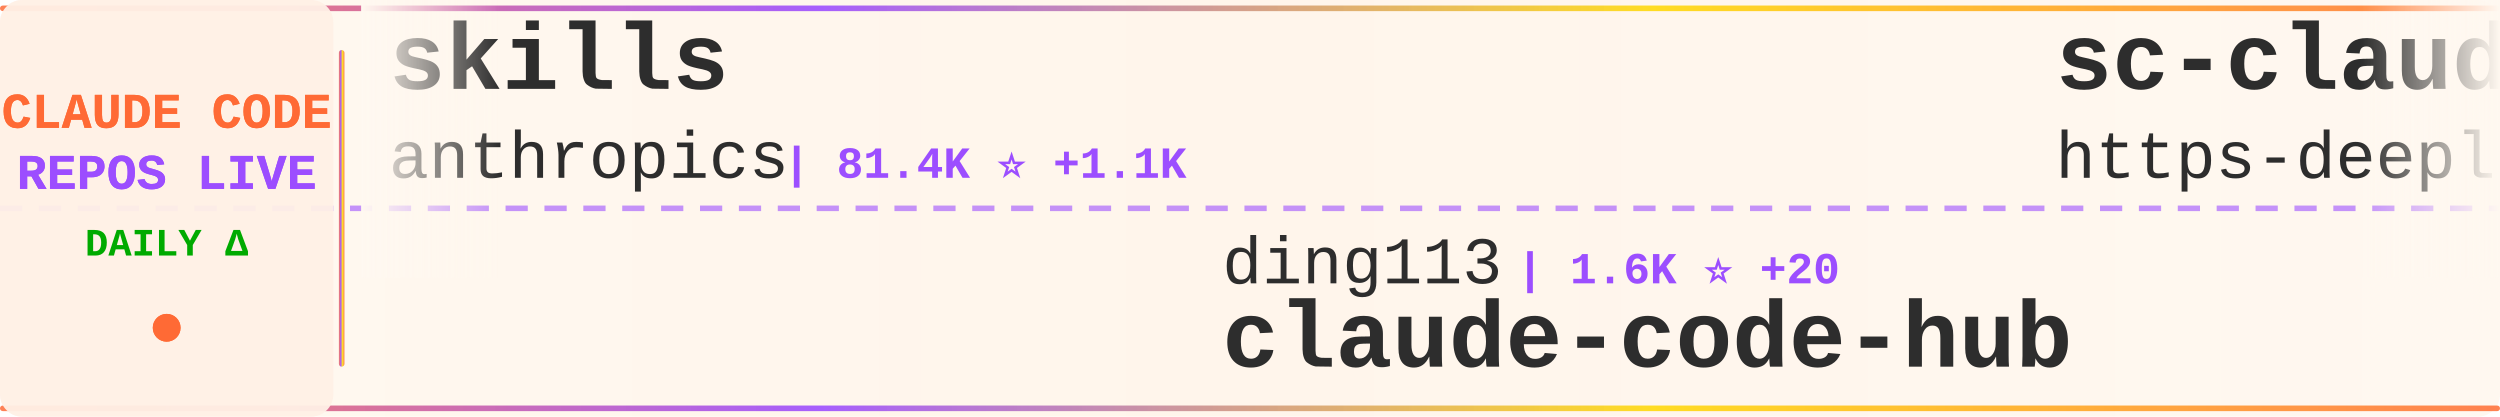
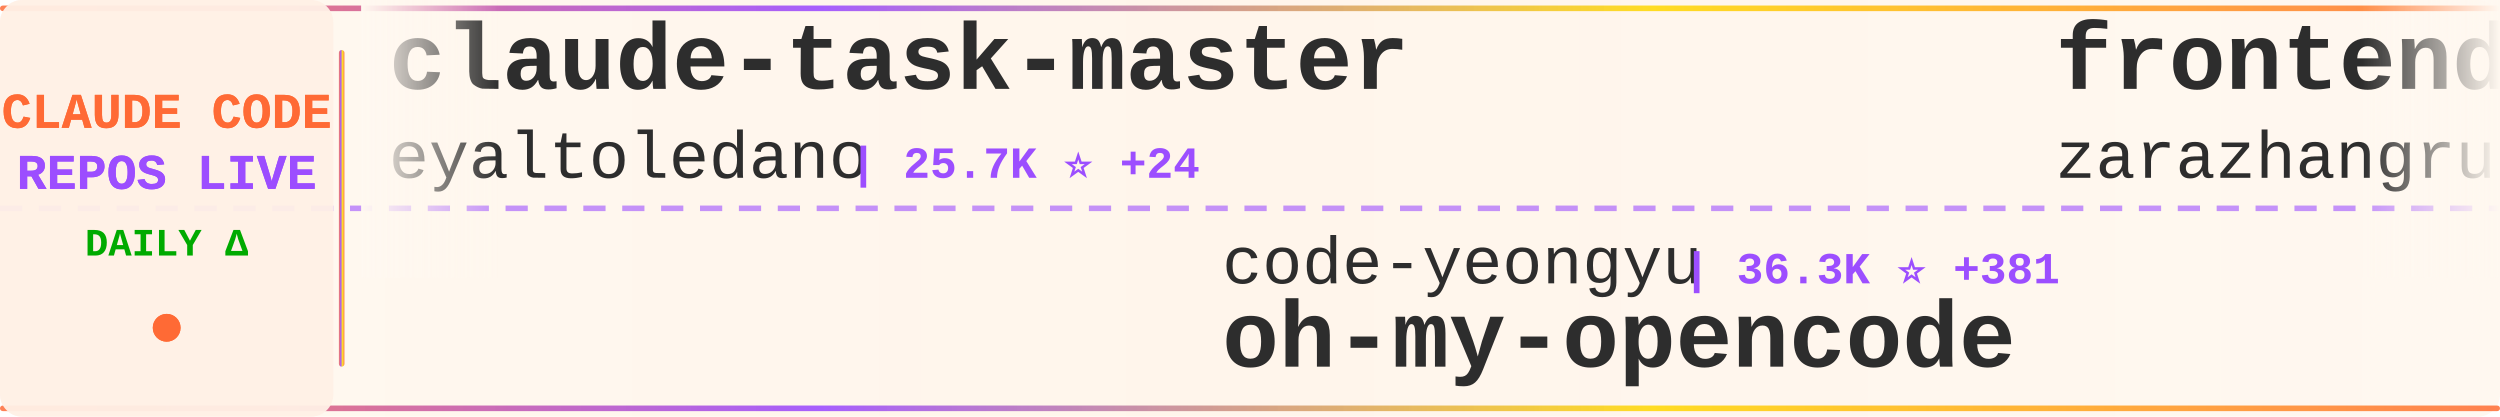
<svg xmlns="http://www.w3.org/2000/svg" width="900" height="150">
  <defs>
    <linearGradient id="tickerBg" x1="0%" y1="0%" x2="100%" y2="0%">
      <stop offset="0%" style="stop-color:#fff8f0;stop-opacity:0.98" />
      <stop offset="50%" style="stop-color:#fff5eb;stop-opacity:1" />
      <stop offset="100%" style="stop-color:#fff8f0;stop-opacity:0.98" />
    </linearGradient>
    <linearGradient id="borderGrad" x1="0%" y1="0%" x2="100%" y2="0%">
      <stop offset="0%" style="stop-color:#FF6B35;stop-opacity:0.85">
        <animate attributeName="stop-opacity" values="0.85;1;0.85" dur="2s" repeatCount="indefinite" />
      </stop>
      <stop offset="33%" style="stop-color:#9C4EFF;stop-opacity:0.9">
        <animate attributeName="stop-opacity" values="0.9;1;0.9" dur="2.2s" repeatCount="indefinite" />
      </stop>
      <stop offset="66%" style="stop-color:#FFD700;stop-opacity:0.85">
        <animate attributeName="stop-opacity" values="0.85;1;0.85" dur="1.8s" repeatCount="indefinite" />
      </stop>
      <stop offset="100%" style="stop-color:#FF6B35;stop-opacity:0.85">
        <animate attributeName="stop-opacity" values="0.85;1;0.85" dur="2s" repeatCount="indefinite" />
      </stop>
    </linearGradient>
    <filter id="textGlow">
      <feGaussianBlur stdDeviation="0.15" result="coloredBlur" />
      <feMerge>
        <feMergeNode in="coloredBlur" />
        <feMergeNode in="SourceGraphic" />
      </feMerge>
    </filter>
    <filter id="metricGlow">
      <feGaussianBlur stdDeviation="0.2" result="coloredBlur" />
      <feMerge>
        <feMergeNode in="coloredBlur" />
        <feMergeNode in="SourceGraphic" />
      </feMerge>
    </filter>
    <linearGradient id="leftFade" x1="0%" y1="0%" x2="100%" y2="0%">
      <stop offset="0%" style="stop-color:#fff8f0;stop-opacity:1" />
      <stop offset="100%" style="stop-color:#fff8f0;stop-opacity:0" />
    </linearGradient>
    <linearGradient id="rightFade" x1="0%" y1="0%" x2="100%" y2="0%">
      <stop offset="0%" style="stop-color:#fff8f0;stop-opacity:0" />
      <stop offset="100%" style="stop-color:#fff8f0;stop-opacity:1" />
    </linearGradient>
  </defs>
  <rect width="900" height="150" fill="url(#tickerBg)" rx="8" />
  <rect x="0" y="2" width="900" height="2" fill="url(#borderGrad)" rx="1" />
  <rect x="0" y="146" width="900" height="2" fill="url(#borderGrad)" rx="1" />
  <line x1="0" y1="75" x2="900" y2="75" stroke="#9C4EFF" stroke-width="2" stroke-dasharray="8 6" opacity="0.6" />
  <rect x="0" y="0" width="120" height="150" fill="#fff0e6" opacity="0.95" rx="8" />
  <text x="60" y="46" font-family="'Courier New', monospace" font-size="18" font-weight="bold" fill="#FF6B35" text-anchor="middle" filter="url(#textGlow)">
    CLAUDE CODE
  </text>
  <text x="60" y="68" font-family="'Courier New', monospace" font-size="18" font-weight="bold" fill="#9C4EFF" text-anchor="middle" filter="url(#textGlow)">
    REPOS LIVE
  </text>
  <text x="60" y="92" font-family="'Courier New', monospace" font-size="14" font-weight="bold" fill="#00aa00" text-anchor="middle">
    DAILY Δ
  </text>
  <circle cx="60" cy="118" r="5" fill="#FF6B35" filter="url(#metricGlow)">
    <animate attributeName="r" values="4;6;4" dur="1.5s" repeatCount="indefinite" />
    <animate attributeName="opacity" values="0.6;1;0.6" dur="1.5s" repeatCount="indefinite" />
  </circle>
  <rect x="122" y="18" width="2" height="114" fill="url(#borderGrad)" rx="1" />
  <clipPath id="tickerClip">
    <rect x="130" y="0" width="770" height="150" />
  </clipPath>
  <g clip-path="url(#tickerClip)">
    <g id="tickerItems">
      <animateTransform attributeName="transform" attributeType="XML" type="translate" from="0 0" to="-3000 0" dur="54s" repeatCount="indefinite" />
      <g transform="translate(0, 0)">
-         <text x="140" y="32" font-family="'Courier New', monospace" font-size="34" font-weight="bold" fill="#2d2d2d">skills</text>
-         <text x="140" y="64" font-family="'Courier New', monospace" font-size="24" font-weight="normal" fill="#2d2d2d" opacity="1.0">anthropics</text>
-         <text x="282" y="64" font-family="'Courier New', monospace" font-size="16" font-weight="bold" fill="#9C4EFF"> | 81.4K ⭐ +1.1K</text>
+         <text x="140" y="32" font-family="'Courier New', monospace" font-size="34" font-weight="bold" fill="#2d2d2d">claude-task-master</text>
+         <text x="140" y="64" font-family="'Courier New', monospace" font-size="24" font-weight="normal" fill="#2d2d2d" opacity="1.0">eyaltoledano</text>
+         <text x="306" y="64" font-family="'Courier New', monospace" font-size="16" font-weight="bold" fill="#9C4EFF"> | 25.7K ⭐ +24</text>
      </g>
      <g transform="translate(300, 0)">
-         <text x="140" y="102" font-family="'Courier New', monospace" font-size="24" font-weight="normal" fill="#2d2d2d" opacity="1.0">ding113</text>
-         <text x="246" y="102" font-family="'Courier New', monospace" font-size="16" font-weight="bold" fill="#9C4EFF"> | 1.6K ⭐ +20</text>
-         <text x="140" y="132" font-family="'Courier New', monospace" font-size="34" font-weight="bold" fill="#2d2d2d">claude-code-hub</text>
+         <text x="140" y="102" font-family="'Courier New', monospace" font-size="24" font-weight="normal" fill="#2d2d2d" opacity="1.0">code-yeongyu</text>
+         <text x="306" y="102" font-family="'Courier New', monospace" font-size="16" font-weight="bold" fill="#9C4EFF"> | 36.3K ⭐ +381</text>
+         <text x="140" y="132" font-family="'Courier New', monospace" font-size="34" font-weight="bold" fill="#2d2d2d">oh-my-opencode</text>
      </g>
      <g transform="translate(600, 0)">
-         <text x="140" y="32" font-family="'Courier New', monospace" font-size="34" font-weight="bold" fill="#2d2d2d">sc-claude-code-files</text>
-         <text x="140" y="64" font-family="'Courier New', monospace" font-size="24" font-weight="normal" fill="#2d2d2d" opacity="1.0">https-deeplearning-ai</text>
-         <text x="414" y="64" font-family="'Courier New', monospace" font-size="16" font-weight="bold" fill="#9C4EFF"> | 435 ⭐ +1</text>
+         <text x="140" y="32" font-family="'Courier New', monospace" font-size="34" font-weight="bold" fill="#2d2d2d">frontend-slides</text>
+         <text x="140" y="64" font-family="'Courier New', monospace" font-size="24" font-weight="normal" fill="#2d2d2d" opacity="1.0">zarazhangrui</text>
+         <text x="306" y="64" font-family="'Courier New', monospace" font-size="16" font-weight="bold" fill="#9C4EFF"> | 7.6K ⭐ +194</text>
      </g>
      <g transform="translate(900, 0)">
-         <text x="140" y="102" font-family="'Courier New', monospace" font-size="24" font-weight="normal" fill="#2d2d2d" opacity="1.0">nishimoto265</text>
-         <text x="306" y="102" font-family="'Courier New', monospace" font-size="16" font-weight="bold" fill="#9C4EFF"> | 492 ⭐</text>
-         <text x="140" y="132" font-family="'Courier New', monospace" font-size="34" font-weight="bold" fill="#2d2d2d">Claude-Code-Communicatio...</text>
+         <text x="140" y="102" font-family="'Courier New', monospace" font-size="24" font-weight="normal" fill="#2d2d2d" opacity="1.0">frankbria</text>
+         <text x="270" y="102" font-family="'Courier New', monospace" font-size="16" font-weight="bold" fill="#9C4EFF"> | 7.4K ⭐ +43</text>
+         <text x="140" y="132" font-family="'Courier New', monospace" font-size="34" font-weight="bold" fill="#2d2d2d">ralph-claude-code</text>
      </g>
      <g transform="translate(1200, 0)">
-         <text x="140" y="32" font-family="'Courier New', monospace" font-size="34" font-weight="bold" fill="#2d2d2d">ClaudeCodeAgents</text>
-         <text x="140" y="64" font-family="'Courier New', monospace" font-size="24" font-weight="normal" fill="#2d2d2d" opacity="1.0">darcyegb</text>
-         <text x="258" y="64" font-family="'Courier New', monospace" font-size="16" font-weight="bold" fill="#9C4EFF"> | 570 ⭐</text>
+         <text x="140" y="32" font-family="'Courier New', monospace" font-size="34" font-weight="bold" fill="#2d2d2d">planning-with-files</text>
+         <text x="140" y="64" font-family="'Courier New', monospace" font-size="24" font-weight="normal" fill="#2d2d2d" opacity="1.0">OthmanAdi</text>
+         <text x="270" y="64" font-family="'Courier New', monospace" font-size="16" font-weight="bold" fill="#9C4EFF"> | 15.1K ⭐ +123</text>
      </g>
      <g transform="translate(1500, 0)">
-         <text x="140" y="102" font-family="'Courier New', monospace" font-size="24" font-weight="normal" fill="#2d2d2d" opacity="1.0">alirezarezvani</text>
-         <text x="330" y="102" font-family="'Courier New', monospace" font-size="16" font-weight="bold" fill="#9C4EFF"> | 2.2K ⭐ +94</text>
-         <text x="140" y="132" font-family="'Courier New', monospace" font-size="34" font-weight="bold" fill="#2d2d2d">claude-skills</text>
+         <text x="140" y="102" font-family="'Courier New', monospace" font-size="24" font-weight="normal" fill="#2d2d2d" opacity="1.0">1rgs</text>
+         <text x="210" y="102" font-family="'Courier New', monospace" font-size="16" font-weight="bold" fill="#9C4EFF"> | 3.1K ⭐ +8</text>
+         <text x="140" y="132" font-family="'Courier New', monospace" font-size="34" font-weight="bold" fill="#2d2d2d">claude-code-proxy</text>
      </g>
      <g transform="translate(1800, 0)">
-         <text x="140" y="32" font-family="'Courier New', monospace" font-size="34" font-weight="bold" fill="#2d2d2d">agents</text>
-         <text x="140" y="64" font-family="'Courier New', monospace" font-size="24" font-weight="normal" fill="#2d2d2d" opacity="1.0">wshobson</text>
-         <text x="258" y="64" font-family="'Courier New', monospace" font-size="16" font-weight="bold" fill="#9C4EFF"> | 30.0K ⭐ +121</text>
+         <text x="140" y="32" font-family="'Courier New', monospace" font-size="34" font-weight="bold" fill="#2d2d2d">claude-code-telegram</text>
+         <text x="140" y="64" font-family="'Courier New', monospace" font-size="24" font-weight="normal" fill="#2d2d2d" opacity="1.0">RichardAtCT</text>
+         <text x="294" y="64" font-family="'Courier New', monospace" font-size="16" font-weight="bold" fill="#9C4EFF"> | 1.9K ⭐ +37</text>
      </g>
      <g transform="translate(2100, 0)">
-         <text x="140" y="102" font-family="'Courier New', monospace" font-size="24" font-weight="normal" fill="#2d2d2d" opacity="1.0">anthropics</text>
-         <text x="282" y="102" font-family="'Courier New', monospace" font-size="16" font-weight="bold" fill="#9C4EFF"> | 3.5K ⭐ +30</text>
-         <text x="140" y="132" font-family="'Courier New', monospace" font-size="34" font-weight="bold" fill="#2d2d2d">claude-code-security-rev...</text>
+         <text x="140" y="102" font-family="'Courier New', monospace" font-size="24" font-weight="normal" fill="#2d2d2d" opacity="1.0">alirezarezvani</text>
+         <text x="330" y="102" font-family="'Courier New', monospace" font-size="16" font-weight="bold" fill="#9C4EFF"> | 563 ⭐ +8</text>
+         <text x="140" y="132" font-family="'Courier New', monospace" font-size="34" font-weight="bold" fill="#2d2d2d">claude-code-tresor</text>
      </g>
      <g transform="translate(2400, 0)">
-         <text x="140" y="32" font-family="'Courier New', monospace" font-size="34" font-weight="bold" fill="#2d2d2d">Claude-Code</text>
-         <text x="140" y="64" font-family="'Courier New', monospace" font-size="24" font-weight="normal" fill="#2d2d2d" opacity="1.0">lyconear</text>
-         <text x="258" y="64" font-family="'Courier New', monospace" font-size="16" font-weight="bold" fill="#9C4EFF"> | 4 ⭐</text>
+         <text x="140" y="32" font-family="'Courier New', monospace" font-size="34" font-weight="bold" fill="#2d2d2d">claude-code-templates</text>
+         <text x="140" y="64" font-family="'Courier New', monospace" font-size="24" font-weight="normal" fill="#2d2d2d" opacity="1.0">davila7</text>
+         <text x="246" y="64" font-family="'Courier New', monospace" font-size="16" font-weight="bold" fill="#9C4EFF"> | 21.9K ⭐ +109</text>
      </g>
      <g transform="translate(2700, 0)">
-         <text x="140" y="102" font-family="'Courier New', monospace" font-size="24" font-weight="normal" fill="#2d2d2d" opacity="1.0">obra</text>
-         <text x="210" y="102" font-family="'Courier New', monospace" font-size="16" font-weight="bold" fill="#9C4EFF"> | 68.1K ⭐ +1.2K</text>
-         <text x="140" y="132" font-family="'Courier New', monospace" font-size="34" font-weight="bold" fill="#2d2d2d">superpowers</text>
+         <text x="140" y="102" font-family="'Courier New', monospace" font-size="24" font-weight="normal" fill="#2d2d2d" opacity="1.0">Njengah</text>
+         <text x="246" y="102" font-family="'Courier New', monospace" font-size="16" font-weight="bold" fill="#9C4EFF"> | 1.4K ⭐ +4</text>
+         <text x="140" y="132" font-family="'Courier New', monospace" font-size="34" font-weight="bold" fill="#2d2d2d">claude-code-cheat-sheet</text>
      </g>
      <g transform="translate(3000, 0)">
-         <text x="140" y="32" font-family="'Courier New', monospace" font-size="34" font-weight="bold" fill="#2d2d2d">skills</text>
-         <text x="140" y="64" font-family="'Courier New', monospace" font-size="24" font-weight="normal" fill="#2d2d2d" opacity="1.0">anthropics</text>
-         <text x="282" y="64" font-family="'Courier New', monospace" font-size="16" font-weight="bold" fill="#9C4EFF"> | 81.4K ⭐ +1.1K</text>
+         <text x="140" y="32" font-family="'Courier New', monospace" font-size="34" font-weight="bold" fill="#2d2d2d">claude-task-master</text>
+         <text x="140" y="64" font-family="'Courier New', monospace" font-size="24" font-weight="normal" fill="#2d2d2d" opacity="1.0">eyaltoledano</text>
+         <text x="306" y="64" font-family="'Courier New', monospace" font-size="16" font-weight="bold" fill="#9C4EFF"> | 25.7K ⭐ +24</text>
      </g>
      <g transform="translate(3300, 0)">
-         <text x="140" y="102" font-family="'Courier New', monospace" font-size="24" font-weight="normal" fill="#2d2d2d" opacity="1.0">ding113</text>
-         <text x="246" y="102" font-family="'Courier New', monospace" font-size="16" font-weight="bold" fill="#9C4EFF"> | 1.6K ⭐ +20</text>
-         <text x="140" y="132" font-family="'Courier New', monospace" font-size="34" font-weight="bold" fill="#2d2d2d">claude-code-hub</text>
+         <text x="140" y="102" font-family="'Courier New', monospace" font-size="24" font-weight="normal" fill="#2d2d2d" opacity="1.0">code-yeongyu</text>
+         <text x="306" y="102" font-family="'Courier New', monospace" font-size="16" font-weight="bold" fill="#9C4EFF"> | 36.3K ⭐ +381</text>
+         <text x="140" y="132" font-family="'Courier New', monospace" font-size="34" font-weight="bold" fill="#2d2d2d">oh-my-opencode</text>
      </g>
      <g transform="translate(3600, 0)">
-         <text x="140" y="32" font-family="'Courier New', monospace" font-size="34" font-weight="bold" fill="#2d2d2d">sc-claude-code-files</text>
-         <text x="140" y="64" font-family="'Courier New', monospace" font-size="24" font-weight="normal" fill="#2d2d2d" opacity="1.0">https-deeplearning-ai</text>
-         <text x="414" y="64" font-family="'Courier New', monospace" font-size="16" font-weight="bold" fill="#9C4EFF"> | 435 ⭐ +1</text>
+         <text x="140" y="32" font-family="'Courier New', monospace" font-size="34" font-weight="bold" fill="#2d2d2d">frontend-slides</text>
+         <text x="140" y="64" font-family="'Courier New', monospace" font-size="24" font-weight="normal" fill="#2d2d2d" opacity="1.0">zarazhangrui</text>
+         <text x="306" y="64" font-family="'Courier New', monospace" font-size="16" font-weight="bold" fill="#9C4EFF"> | 7.6K ⭐ +194</text>
      </g>
      <g transform="translate(3900, 0)">
-         <text x="140" y="102" font-family="'Courier New', monospace" font-size="24" font-weight="normal" fill="#2d2d2d" opacity="1.0">nishimoto265</text>
-         <text x="306" y="102" font-family="'Courier New', monospace" font-size="16" font-weight="bold" fill="#9C4EFF"> | 492 ⭐</text>
-         <text x="140" y="132" font-family="'Courier New', monospace" font-size="34" font-weight="bold" fill="#2d2d2d">Claude-Code-Communicatio...</text>
+         <text x="140" y="102" font-family="'Courier New', monospace" font-size="24" font-weight="normal" fill="#2d2d2d" opacity="1.0">frankbria</text>
+         <text x="270" y="102" font-family="'Courier New', monospace" font-size="16" font-weight="bold" fill="#9C4EFF"> | 7.4K ⭐ +43</text>
+         <text x="140" y="132" font-family="'Courier New', monospace" font-size="34" font-weight="bold" fill="#2d2d2d">ralph-claude-code</text>
      </g>
    </g>
  </g>
  <rect x="130" y="0" width="50" height="100" fill="url(#leftFade)" />
  <rect x="850" y="0" width="50" height="100" fill="url(#rightFade)" />
</svg>
